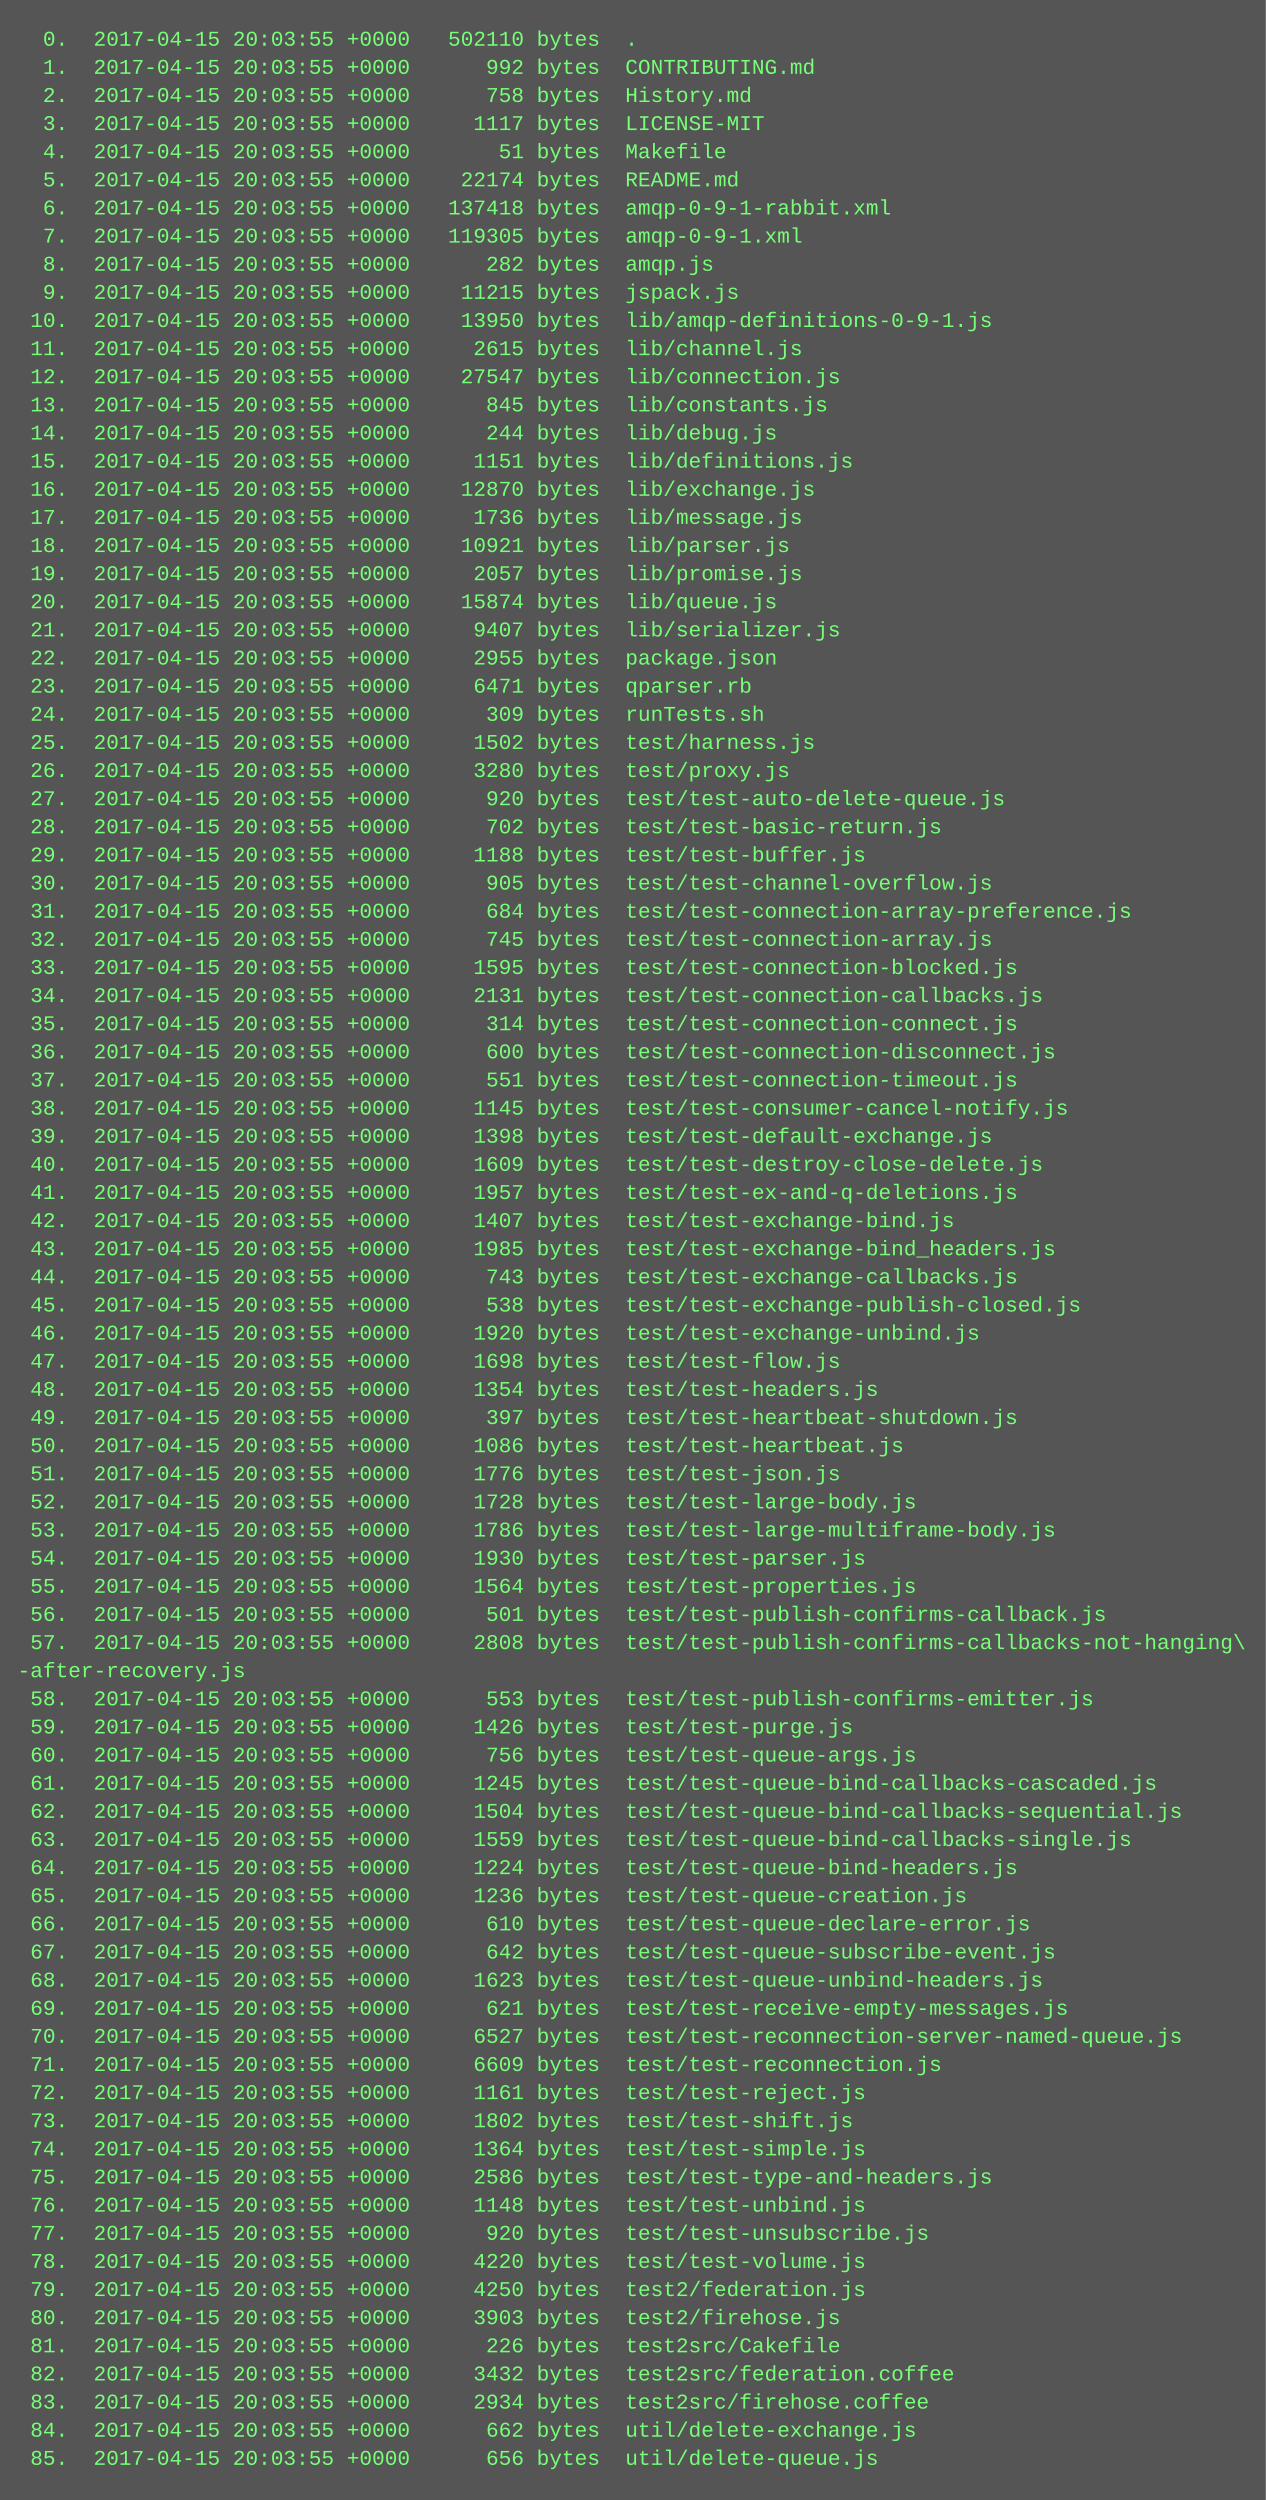
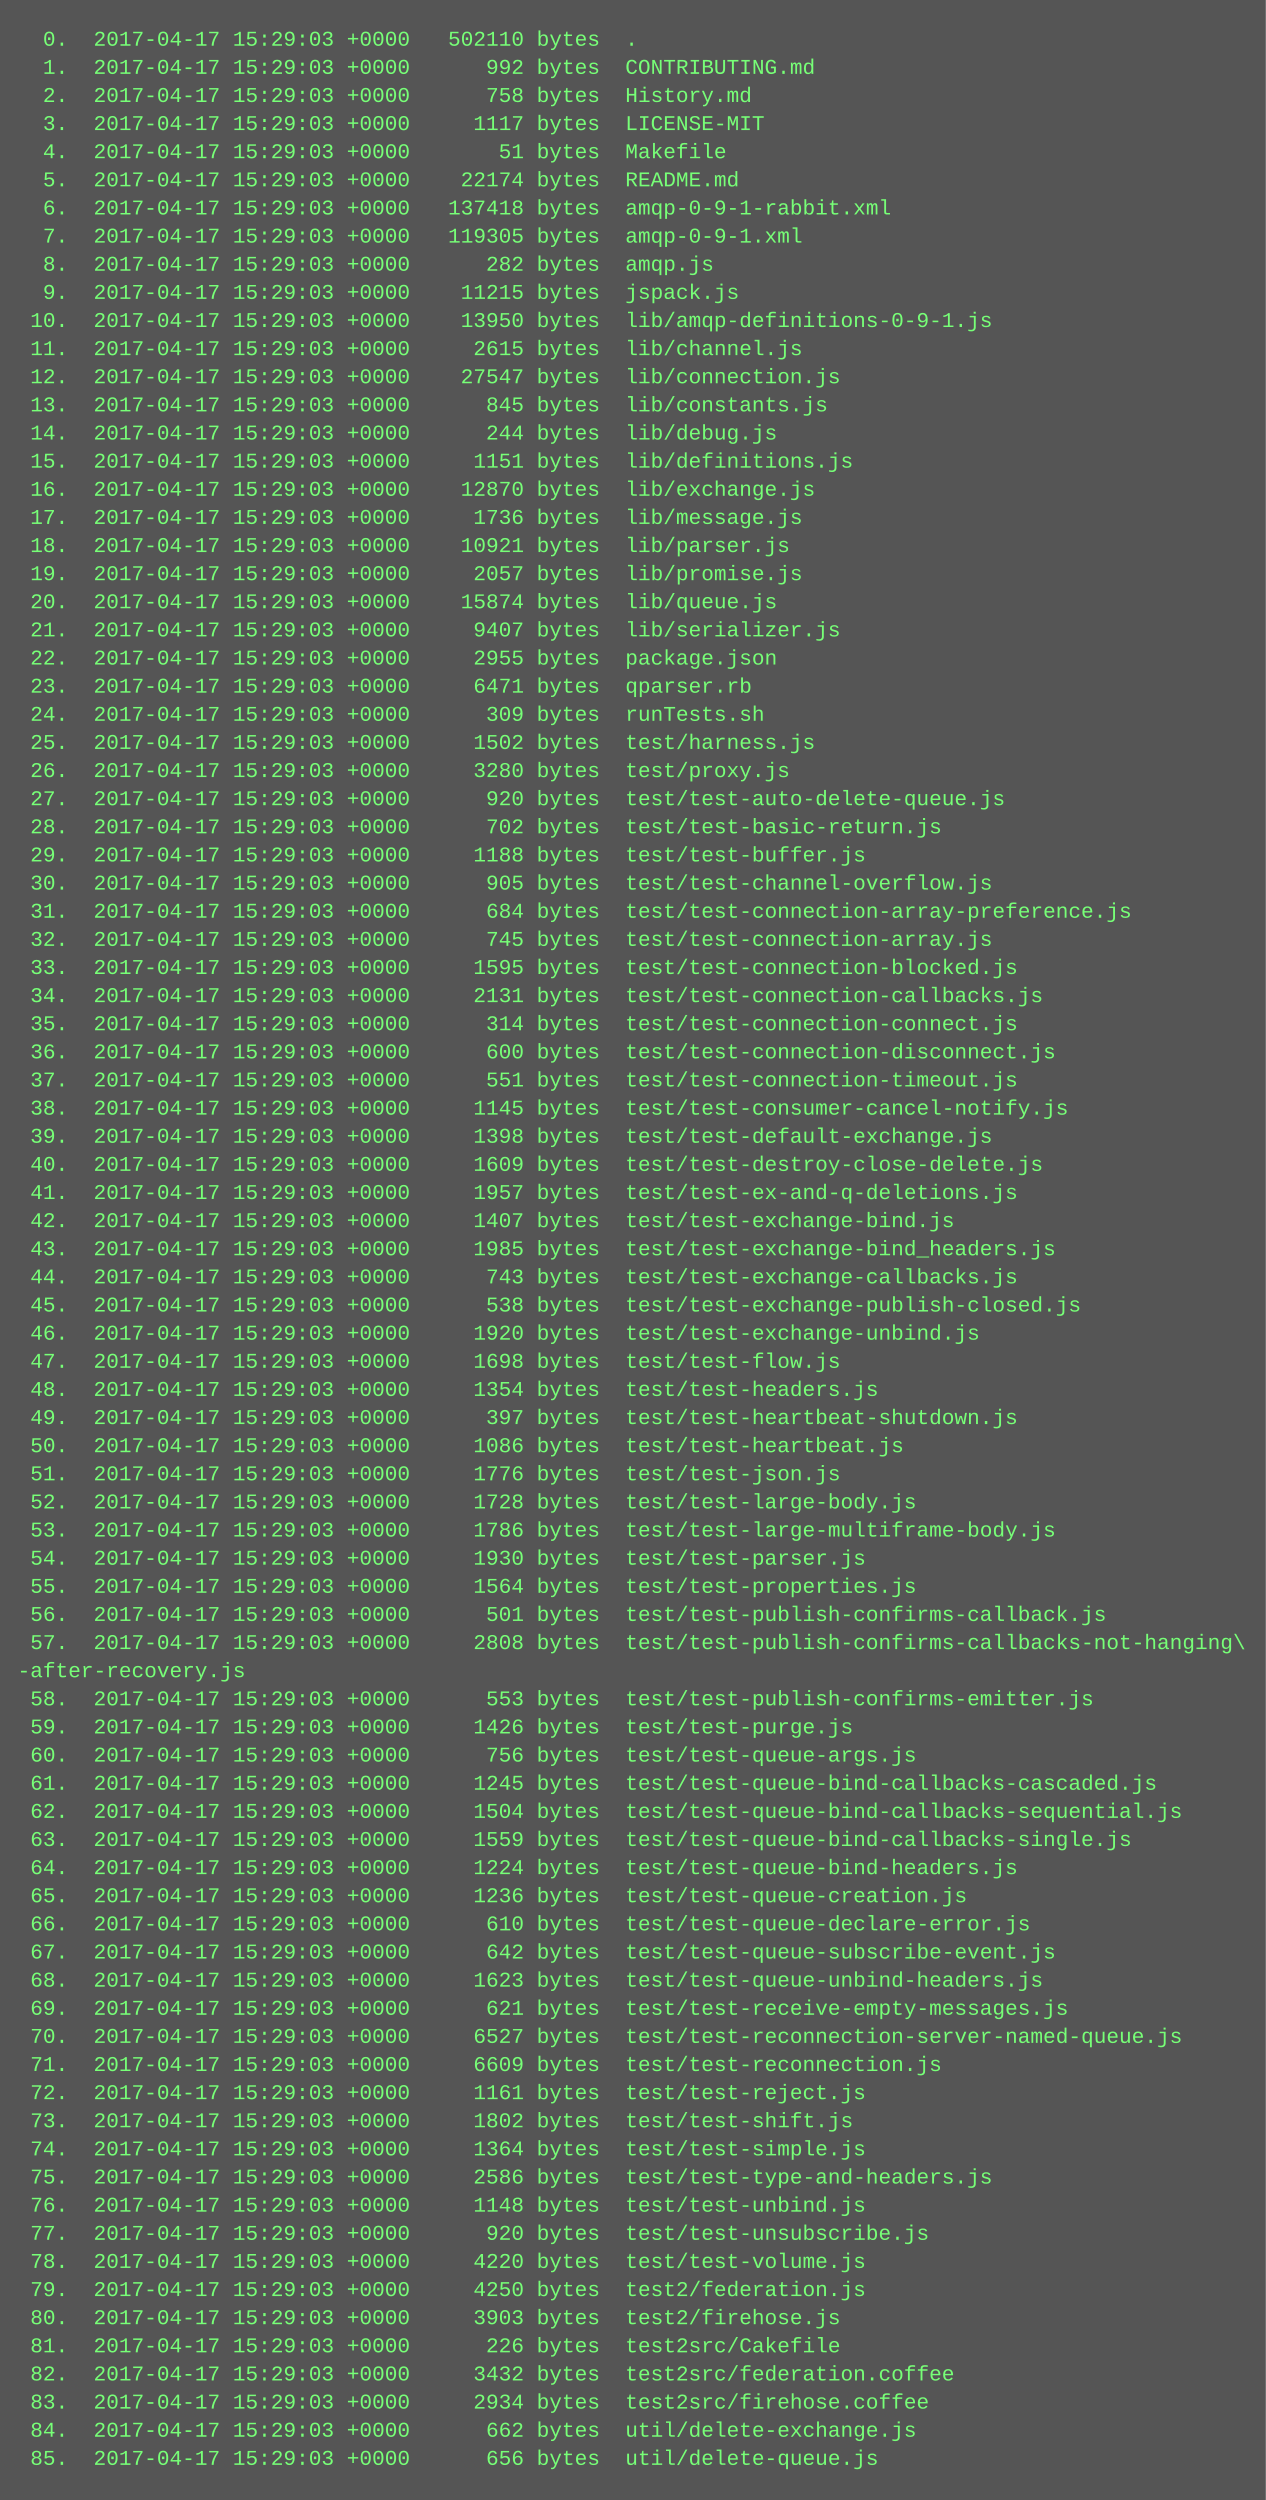
<svg xmlns="http://www.w3.org/2000/svg" height="1422" width="720">
  <rect height="1422" fill="#555" width="720" />
  <text fill="#7f7" font-family="Courier New" font-size="12" xml:space="preserve">
-     <tspan x="10" y="26">  0.  2017-04-15 20:03:55 +0000   502110 bytes  .</tspan>
-     <tspan x="10" y="42">  1.  2017-04-15 20:03:55 +0000      992 bytes  CONTRIBUTING.md</tspan>
-     <tspan x="10" y="58">  2.  2017-04-15 20:03:55 +0000      758 bytes  History.md</tspan>
-     <tspan x="10" y="74">  3.  2017-04-15 20:03:55 +0000     1117 bytes  LICENSE-MIT</tspan>
-     <tspan x="10" y="90">  4.  2017-04-15 20:03:55 +0000       51 bytes  Makefile</tspan>
-     <tspan x="10" y="106">  5.  2017-04-15 20:03:55 +0000    22174 bytes  README.md</tspan>
-     <tspan x="10" y="122">  6.  2017-04-15 20:03:55 +0000   137418 bytes  amqp-0-9-1-rabbit.xml</tspan>
-     <tspan x="10" y="138">  7.  2017-04-15 20:03:55 +0000   119305 bytes  amqp-0-9-1.xml</tspan>
-     <tspan x="10" y="154">  8.  2017-04-15 20:03:55 +0000      282 bytes  amqp.js</tspan>
-     <tspan x="10" y="170">  9.  2017-04-15 20:03:55 +0000    11215 bytes  jspack.js</tspan>
-     <tspan x="10" y="186"> 10.  2017-04-15 20:03:55 +0000    13950 bytes  lib/amqp-definitions-0-9-1.js</tspan>
-     <tspan x="10" y="202"> 11.  2017-04-15 20:03:55 +0000     2615 bytes  lib/channel.js</tspan>
-     <tspan x="10" y="218"> 12.  2017-04-15 20:03:55 +0000    27547 bytes  lib/connection.js</tspan>
-     <tspan x="10" y="234"> 13.  2017-04-15 20:03:55 +0000      845 bytes  lib/constants.js</tspan>
-     <tspan x="10" y="250"> 14.  2017-04-15 20:03:55 +0000      244 bytes  lib/debug.js</tspan>
-     <tspan x="10" y="266"> 15.  2017-04-15 20:03:55 +0000     1151 bytes  lib/definitions.js</tspan>
-     <tspan x="10" y="282"> 16.  2017-04-15 20:03:55 +0000    12870 bytes  lib/exchange.js</tspan>
-     <tspan x="10" y="298"> 17.  2017-04-15 20:03:55 +0000     1736 bytes  lib/message.js</tspan>
-     <tspan x="10" y="314"> 18.  2017-04-15 20:03:55 +0000    10921 bytes  lib/parser.js</tspan>
-     <tspan x="10" y="330"> 19.  2017-04-15 20:03:55 +0000     2057 bytes  lib/promise.js</tspan>
-     <tspan x="10" y="346"> 20.  2017-04-15 20:03:55 +0000    15874 bytes  lib/queue.js</tspan>
-     <tspan x="10" y="362"> 21.  2017-04-15 20:03:55 +0000     9407 bytes  lib/serializer.js</tspan>
-     <tspan x="10" y="378"> 22.  2017-04-15 20:03:55 +0000     2955 bytes  package.json</tspan>
-     <tspan x="10" y="394"> 23.  2017-04-15 20:03:55 +0000     6471 bytes  qparser.rb</tspan>
-     <tspan x="10" y="410"> 24.  2017-04-15 20:03:55 +0000      309 bytes  runTests.sh</tspan>
-     <tspan x="10" y="426"> 25.  2017-04-15 20:03:55 +0000     1502 bytes  test/harness.js</tspan>
-     <tspan x="10" y="442"> 26.  2017-04-15 20:03:55 +0000     3280 bytes  test/proxy.js</tspan>
-     <tspan x="10" y="458"> 27.  2017-04-15 20:03:55 +0000      920 bytes  test/test-auto-delete-queue.js</tspan>
-     <tspan x="10" y="474"> 28.  2017-04-15 20:03:55 +0000      702 bytes  test/test-basic-return.js</tspan>
-     <tspan x="10" y="490"> 29.  2017-04-15 20:03:55 +0000     1188 bytes  test/test-buffer.js</tspan>
-     <tspan x="10" y="506"> 30.  2017-04-15 20:03:55 +0000      905 bytes  test/test-channel-overflow.js</tspan>
-     <tspan x="10" y="522"> 31.  2017-04-15 20:03:55 +0000      684 bytes  test/test-connection-array-preference.js</tspan>
-     <tspan x="10" y="538"> 32.  2017-04-15 20:03:55 +0000      745 bytes  test/test-connection-array.js</tspan>
-     <tspan x="10" y="554"> 33.  2017-04-15 20:03:55 +0000     1595 bytes  test/test-connection-blocked.js</tspan>
-     <tspan x="10" y="570"> 34.  2017-04-15 20:03:55 +0000     2131 bytes  test/test-connection-callbacks.js</tspan>
-     <tspan x="10" y="586"> 35.  2017-04-15 20:03:55 +0000      314 bytes  test/test-connection-connect.js</tspan>
-     <tspan x="10" y="602"> 36.  2017-04-15 20:03:55 +0000      600 bytes  test/test-connection-disconnect.js</tspan>
-     <tspan x="10" y="618"> 37.  2017-04-15 20:03:55 +0000      551 bytes  test/test-connection-timeout.js</tspan>
-     <tspan x="10" y="634"> 38.  2017-04-15 20:03:55 +0000     1145 bytes  test/test-consumer-cancel-notify.js</tspan>
-     <tspan x="10" y="650"> 39.  2017-04-15 20:03:55 +0000     1398 bytes  test/test-default-exchange.js</tspan>
-     <tspan x="10" y="666"> 40.  2017-04-15 20:03:55 +0000     1609 bytes  test/test-destroy-close-delete.js</tspan>
-     <tspan x="10" y="682"> 41.  2017-04-15 20:03:55 +0000     1957 bytes  test/test-ex-and-q-deletions.js</tspan>
-     <tspan x="10" y="698"> 42.  2017-04-15 20:03:55 +0000     1407 bytes  test/test-exchange-bind.js</tspan>
-     <tspan x="10" y="714"> 43.  2017-04-15 20:03:55 +0000     1985 bytes  test/test-exchange-bind_headers.js</tspan>
-     <tspan x="10" y="730"> 44.  2017-04-15 20:03:55 +0000      743 bytes  test/test-exchange-callbacks.js</tspan>
-     <tspan x="10" y="746"> 45.  2017-04-15 20:03:55 +0000      538 bytes  test/test-exchange-publish-closed.js</tspan>
-     <tspan x="10" y="762"> 46.  2017-04-15 20:03:55 +0000     1920 bytes  test/test-exchange-unbind.js</tspan>
-     <tspan x="10" y="778"> 47.  2017-04-15 20:03:55 +0000     1698 bytes  test/test-flow.js</tspan>
-     <tspan x="10" y="794"> 48.  2017-04-15 20:03:55 +0000     1354 bytes  test/test-headers.js</tspan>
-     <tspan x="10" y="810"> 49.  2017-04-15 20:03:55 +0000      397 bytes  test/test-heartbeat-shutdown.js</tspan>
-     <tspan x="10" y="826"> 50.  2017-04-15 20:03:55 +0000     1086 bytes  test/test-heartbeat.js</tspan>
-     <tspan x="10" y="842"> 51.  2017-04-15 20:03:55 +0000     1776 bytes  test/test-json.js</tspan>
-     <tspan x="10" y="858"> 52.  2017-04-15 20:03:55 +0000     1728 bytes  test/test-large-body.js</tspan>
-     <tspan x="10" y="874"> 53.  2017-04-15 20:03:55 +0000     1786 bytes  test/test-large-multiframe-body.js</tspan>
-     <tspan x="10" y="890"> 54.  2017-04-15 20:03:55 +0000     1930 bytes  test/test-parser.js</tspan>
-     <tspan x="10" y="906"> 55.  2017-04-15 20:03:55 +0000     1564 bytes  test/test-properties.js</tspan>
-     <tspan x="10" y="922"> 56.  2017-04-15 20:03:55 +0000      501 bytes  test/test-publish-confirms-callback.js</tspan>
-     <tspan x="10" y="938"> 57.  2017-04-15 20:03:55 +0000     2808 bytes  test/test-publish-confirms-callbacks-not-hanging\</tspan>
+     <tspan x="10" y="26">  0.  2017-04-17 15:29:03 +0000   502110 bytes  .</tspan>
+     <tspan x="10" y="42">  1.  2017-04-17 15:29:03 +0000      992 bytes  CONTRIBUTING.md</tspan>
+     <tspan x="10" y="58">  2.  2017-04-17 15:29:03 +0000      758 bytes  History.md</tspan>
+     <tspan x="10" y="74">  3.  2017-04-17 15:29:03 +0000     1117 bytes  LICENSE-MIT</tspan>
+     <tspan x="10" y="90">  4.  2017-04-17 15:29:03 +0000       51 bytes  Makefile</tspan>
+     <tspan x="10" y="106">  5.  2017-04-17 15:29:03 +0000    22174 bytes  README.md</tspan>
+     <tspan x="10" y="122">  6.  2017-04-17 15:29:03 +0000   137418 bytes  amqp-0-9-1-rabbit.xml</tspan>
+     <tspan x="10" y="138">  7.  2017-04-17 15:29:03 +0000   119305 bytes  amqp-0-9-1.xml</tspan>
+     <tspan x="10" y="154">  8.  2017-04-17 15:29:03 +0000      282 bytes  amqp.js</tspan>
+     <tspan x="10" y="170">  9.  2017-04-17 15:29:03 +0000    11215 bytes  jspack.js</tspan>
+     <tspan x="10" y="186"> 10.  2017-04-17 15:29:03 +0000    13950 bytes  lib/amqp-definitions-0-9-1.js</tspan>
+     <tspan x="10" y="202"> 11.  2017-04-17 15:29:03 +0000     2615 bytes  lib/channel.js</tspan>
+     <tspan x="10" y="218"> 12.  2017-04-17 15:29:03 +0000    27547 bytes  lib/connection.js</tspan>
+     <tspan x="10" y="234"> 13.  2017-04-17 15:29:03 +0000      845 bytes  lib/constants.js</tspan>
+     <tspan x="10" y="250"> 14.  2017-04-17 15:29:03 +0000      244 bytes  lib/debug.js</tspan>
+     <tspan x="10" y="266"> 15.  2017-04-17 15:29:03 +0000     1151 bytes  lib/definitions.js</tspan>
+     <tspan x="10" y="282"> 16.  2017-04-17 15:29:03 +0000    12870 bytes  lib/exchange.js</tspan>
+     <tspan x="10" y="298"> 17.  2017-04-17 15:29:03 +0000     1736 bytes  lib/message.js</tspan>
+     <tspan x="10" y="314"> 18.  2017-04-17 15:29:03 +0000    10921 bytes  lib/parser.js</tspan>
+     <tspan x="10" y="330"> 19.  2017-04-17 15:29:03 +0000     2057 bytes  lib/promise.js</tspan>
+     <tspan x="10" y="346"> 20.  2017-04-17 15:29:03 +0000    15874 bytes  lib/queue.js</tspan>
+     <tspan x="10" y="362"> 21.  2017-04-17 15:29:03 +0000     9407 bytes  lib/serializer.js</tspan>
+     <tspan x="10" y="378"> 22.  2017-04-17 15:29:03 +0000     2955 bytes  package.json</tspan>
+     <tspan x="10" y="394"> 23.  2017-04-17 15:29:03 +0000     6471 bytes  qparser.rb</tspan>
+     <tspan x="10" y="410"> 24.  2017-04-17 15:29:03 +0000      309 bytes  runTests.sh</tspan>
+     <tspan x="10" y="426"> 25.  2017-04-17 15:29:03 +0000     1502 bytes  test/harness.js</tspan>
+     <tspan x="10" y="442"> 26.  2017-04-17 15:29:03 +0000     3280 bytes  test/proxy.js</tspan>
+     <tspan x="10" y="458"> 27.  2017-04-17 15:29:03 +0000      920 bytes  test/test-auto-delete-queue.js</tspan>
+     <tspan x="10" y="474"> 28.  2017-04-17 15:29:03 +0000      702 bytes  test/test-basic-return.js</tspan>
+     <tspan x="10" y="490"> 29.  2017-04-17 15:29:03 +0000     1188 bytes  test/test-buffer.js</tspan>
+     <tspan x="10" y="506"> 30.  2017-04-17 15:29:03 +0000      905 bytes  test/test-channel-overflow.js</tspan>
+     <tspan x="10" y="522"> 31.  2017-04-17 15:29:03 +0000      684 bytes  test/test-connection-array-preference.js</tspan>
+     <tspan x="10" y="538"> 32.  2017-04-17 15:29:03 +0000      745 bytes  test/test-connection-array.js</tspan>
+     <tspan x="10" y="554"> 33.  2017-04-17 15:29:03 +0000     1595 bytes  test/test-connection-blocked.js</tspan>
+     <tspan x="10" y="570"> 34.  2017-04-17 15:29:03 +0000     2131 bytes  test/test-connection-callbacks.js</tspan>
+     <tspan x="10" y="586"> 35.  2017-04-17 15:29:03 +0000      314 bytes  test/test-connection-connect.js</tspan>
+     <tspan x="10" y="602"> 36.  2017-04-17 15:29:03 +0000      600 bytes  test/test-connection-disconnect.js</tspan>
+     <tspan x="10" y="618"> 37.  2017-04-17 15:29:03 +0000      551 bytes  test/test-connection-timeout.js</tspan>
+     <tspan x="10" y="634"> 38.  2017-04-17 15:29:03 +0000     1145 bytes  test/test-consumer-cancel-notify.js</tspan>
+     <tspan x="10" y="650"> 39.  2017-04-17 15:29:03 +0000     1398 bytes  test/test-default-exchange.js</tspan>
+     <tspan x="10" y="666"> 40.  2017-04-17 15:29:03 +0000     1609 bytes  test/test-destroy-close-delete.js</tspan>
+     <tspan x="10" y="682"> 41.  2017-04-17 15:29:03 +0000     1957 bytes  test/test-ex-and-q-deletions.js</tspan>
+     <tspan x="10" y="698"> 42.  2017-04-17 15:29:03 +0000     1407 bytes  test/test-exchange-bind.js</tspan>
+     <tspan x="10" y="714"> 43.  2017-04-17 15:29:03 +0000     1985 bytes  test/test-exchange-bind_headers.js</tspan>
+     <tspan x="10" y="730"> 44.  2017-04-17 15:29:03 +0000      743 bytes  test/test-exchange-callbacks.js</tspan>
+     <tspan x="10" y="746"> 45.  2017-04-17 15:29:03 +0000      538 bytes  test/test-exchange-publish-closed.js</tspan>
+     <tspan x="10" y="762"> 46.  2017-04-17 15:29:03 +0000     1920 bytes  test/test-exchange-unbind.js</tspan>
+     <tspan x="10" y="778"> 47.  2017-04-17 15:29:03 +0000     1698 bytes  test/test-flow.js</tspan>
+     <tspan x="10" y="794"> 48.  2017-04-17 15:29:03 +0000     1354 bytes  test/test-headers.js</tspan>
+     <tspan x="10" y="810"> 49.  2017-04-17 15:29:03 +0000      397 bytes  test/test-heartbeat-shutdown.js</tspan>
+     <tspan x="10" y="826"> 50.  2017-04-17 15:29:03 +0000     1086 bytes  test/test-heartbeat.js</tspan>
+     <tspan x="10" y="842"> 51.  2017-04-17 15:29:03 +0000     1776 bytes  test/test-json.js</tspan>
+     <tspan x="10" y="858"> 52.  2017-04-17 15:29:03 +0000     1728 bytes  test/test-large-body.js</tspan>
+     <tspan x="10" y="874"> 53.  2017-04-17 15:29:03 +0000     1786 bytes  test/test-large-multiframe-body.js</tspan>
+     <tspan x="10" y="890"> 54.  2017-04-17 15:29:03 +0000     1930 bytes  test/test-parser.js</tspan>
+     <tspan x="10" y="906"> 55.  2017-04-17 15:29:03 +0000     1564 bytes  test/test-properties.js</tspan>
+     <tspan x="10" y="922"> 56.  2017-04-17 15:29:03 +0000      501 bytes  test/test-publish-confirms-callback.js</tspan>
+     <tspan x="10" y="938"> 57.  2017-04-17 15:29:03 +0000     2808 bytes  test/test-publish-confirms-callbacks-not-hanging\</tspan>
    <tspan x="10" y="954">-after-recovery.js</tspan>
-     <tspan x="10" y="970"> 58.  2017-04-15 20:03:55 +0000      553 bytes  test/test-publish-confirms-emitter.js</tspan>
-     <tspan x="10" y="986"> 59.  2017-04-15 20:03:55 +0000     1426 bytes  test/test-purge.js</tspan>
-     <tspan x="10" y="1002"> 60.  2017-04-15 20:03:55 +0000      756 bytes  test/test-queue-args.js</tspan>
-     <tspan x="10" y="1018"> 61.  2017-04-15 20:03:55 +0000     1245 bytes  test/test-queue-bind-callbacks-cascaded.js</tspan>
-     <tspan x="10" y="1034"> 62.  2017-04-15 20:03:55 +0000     1504 bytes  test/test-queue-bind-callbacks-sequential.js</tspan>
-     <tspan x="10" y="1050"> 63.  2017-04-15 20:03:55 +0000     1559 bytes  test/test-queue-bind-callbacks-single.js</tspan>
-     <tspan x="10" y="1066"> 64.  2017-04-15 20:03:55 +0000     1224 bytes  test/test-queue-bind-headers.js</tspan>
-     <tspan x="10" y="1082"> 65.  2017-04-15 20:03:55 +0000     1236 bytes  test/test-queue-creation.js</tspan>
-     <tspan x="10" y="1098"> 66.  2017-04-15 20:03:55 +0000      610 bytes  test/test-queue-declare-error.js</tspan>
-     <tspan x="10" y="1114"> 67.  2017-04-15 20:03:55 +0000      642 bytes  test/test-queue-subscribe-event.js</tspan>
-     <tspan x="10" y="1130"> 68.  2017-04-15 20:03:55 +0000     1623 bytes  test/test-queue-unbind-headers.js</tspan>
-     <tspan x="10" y="1146"> 69.  2017-04-15 20:03:55 +0000      621 bytes  test/test-receive-empty-messages.js</tspan>
-     <tspan x="10" y="1162"> 70.  2017-04-15 20:03:55 +0000     6527 bytes  test/test-reconnection-server-named-queue.js</tspan>
-     <tspan x="10" y="1178"> 71.  2017-04-15 20:03:55 +0000     6609 bytes  test/test-reconnection.js</tspan>
-     <tspan x="10" y="1194"> 72.  2017-04-15 20:03:55 +0000     1161 bytes  test/test-reject.js</tspan>
-     <tspan x="10" y="1210"> 73.  2017-04-15 20:03:55 +0000     1802 bytes  test/test-shift.js</tspan>
-     <tspan x="10" y="1226"> 74.  2017-04-15 20:03:55 +0000     1364 bytes  test/test-simple.js</tspan>
-     <tspan x="10" y="1242"> 75.  2017-04-15 20:03:55 +0000     2586 bytes  test/test-type-and-headers.js</tspan>
-     <tspan x="10" y="1258"> 76.  2017-04-15 20:03:55 +0000     1148 bytes  test/test-unbind.js</tspan>
-     <tspan x="10" y="1274"> 77.  2017-04-15 20:03:55 +0000      920 bytes  test/test-unsubscribe.js</tspan>
-     <tspan x="10" y="1290"> 78.  2017-04-15 20:03:55 +0000     4220 bytes  test/test-volume.js</tspan>
-     <tspan x="10" y="1306"> 79.  2017-04-15 20:03:55 +0000     4250 bytes  test2/federation.js</tspan>
-     <tspan x="10" y="1322"> 80.  2017-04-15 20:03:55 +0000     3903 bytes  test2/firehose.js</tspan>
-     <tspan x="10" y="1338"> 81.  2017-04-15 20:03:55 +0000      226 bytes  test2src/Cakefile</tspan>
-     <tspan x="10" y="1354"> 82.  2017-04-15 20:03:55 +0000     3432 bytes  test2src/federation.coffee</tspan>
-     <tspan x="10" y="1370"> 83.  2017-04-15 20:03:55 +0000     2934 bytes  test2src/firehose.coffee</tspan>
-     <tspan x="10" y="1386"> 84.  2017-04-15 20:03:55 +0000      662 bytes  util/delete-exchange.js</tspan>
-     <tspan x="10" y="1402"> 85.  2017-04-15 20:03:55 +0000      656 bytes  util/delete-queue.js</tspan>
+     <tspan x="10" y="970"> 58.  2017-04-17 15:29:03 +0000      553 bytes  test/test-publish-confirms-emitter.js</tspan>
+     <tspan x="10" y="986"> 59.  2017-04-17 15:29:03 +0000     1426 bytes  test/test-purge.js</tspan>
+     <tspan x="10" y="1002"> 60.  2017-04-17 15:29:03 +0000      756 bytes  test/test-queue-args.js</tspan>
+     <tspan x="10" y="1018"> 61.  2017-04-17 15:29:03 +0000     1245 bytes  test/test-queue-bind-callbacks-cascaded.js</tspan>
+     <tspan x="10" y="1034"> 62.  2017-04-17 15:29:03 +0000     1504 bytes  test/test-queue-bind-callbacks-sequential.js</tspan>
+     <tspan x="10" y="1050"> 63.  2017-04-17 15:29:03 +0000     1559 bytes  test/test-queue-bind-callbacks-single.js</tspan>
+     <tspan x="10" y="1066"> 64.  2017-04-17 15:29:03 +0000     1224 bytes  test/test-queue-bind-headers.js</tspan>
+     <tspan x="10" y="1082"> 65.  2017-04-17 15:29:03 +0000     1236 bytes  test/test-queue-creation.js</tspan>
+     <tspan x="10" y="1098"> 66.  2017-04-17 15:29:03 +0000      610 bytes  test/test-queue-declare-error.js</tspan>
+     <tspan x="10" y="1114"> 67.  2017-04-17 15:29:03 +0000      642 bytes  test/test-queue-subscribe-event.js</tspan>
+     <tspan x="10" y="1130"> 68.  2017-04-17 15:29:03 +0000     1623 bytes  test/test-queue-unbind-headers.js</tspan>
+     <tspan x="10" y="1146"> 69.  2017-04-17 15:29:03 +0000      621 bytes  test/test-receive-empty-messages.js</tspan>
+     <tspan x="10" y="1162"> 70.  2017-04-17 15:29:03 +0000     6527 bytes  test/test-reconnection-server-named-queue.js</tspan>
+     <tspan x="10" y="1178"> 71.  2017-04-17 15:29:03 +0000     6609 bytes  test/test-reconnection.js</tspan>
+     <tspan x="10" y="1194"> 72.  2017-04-17 15:29:03 +0000     1161 bytes  test/test-reject.js</tspan>
+     <tspan x="10" y="1210"> 73.  2017-04-17 15:29:03 +0000     1802 bytes  test/test-shift.js</tspan>
+     <tspan x="10" y="1226"> 74.  2017-04-17 15:29:03 +0000     1364 bytes  test/test-simple.js</tspan>
+     <tspan x="10" y="1242"> 75.  2017-04-17 15:29:03 +0000     2586 bytes  test/test-type-and-headers.js</tspan>
+     <tspan x="10" y="1258"> 76.  2017-04-17 15:29:03 +0000     1148 bytes  test/test-unbind.js</tspan>
+     <tspan x="10" y="1274"> 77.  2017-04-17 15:29:03 +0000      920 bytes  test/test-unsubscribe.js</tspan>
+     <tspan x="10" y="1290"> 78.  2017-04-17 15:29:03 +0000     4220 bytes  test/test-volume.js</tspan>
+     <tspan x="10" y="1306"> 79.  2017-04-17 15:29:03 +0000     4250 bytes  test2/federation.js</tspan>
+     <tspan x="10" y="1322"> 80.  2017-04-17 15:29:03 +0000     3903 bytes  test2/firehose.js</tspan>
+     <tspan x="10" y="1338"> 81.  2017-04-17 15:29:03 +0000      226 bytes  test2src/Cakefile</tspan>
+     <tspan x="10" y="1354"> 82.  2017-04-17 15:29:03 +0000     3432 bytes  test2src/federation.coffee</tspan>
+     <tspan x="10" y="1370"> 83.  2017-04-17 15:29:03 +0000     2934 bytes  test2src/firehose.coffee</tspan>
+     <tspan x="10" y="1386"> 84.  2017-04-17 15:29:03 +0000      662 bytes  util/delete-exchange.js</tspan>
+     <tspan x="10" y="1402"> 85.  2017-04-17 15:29:03 +0000      656 bytes  util/delete-queue.js</tspan>
  </text>
</svg>
